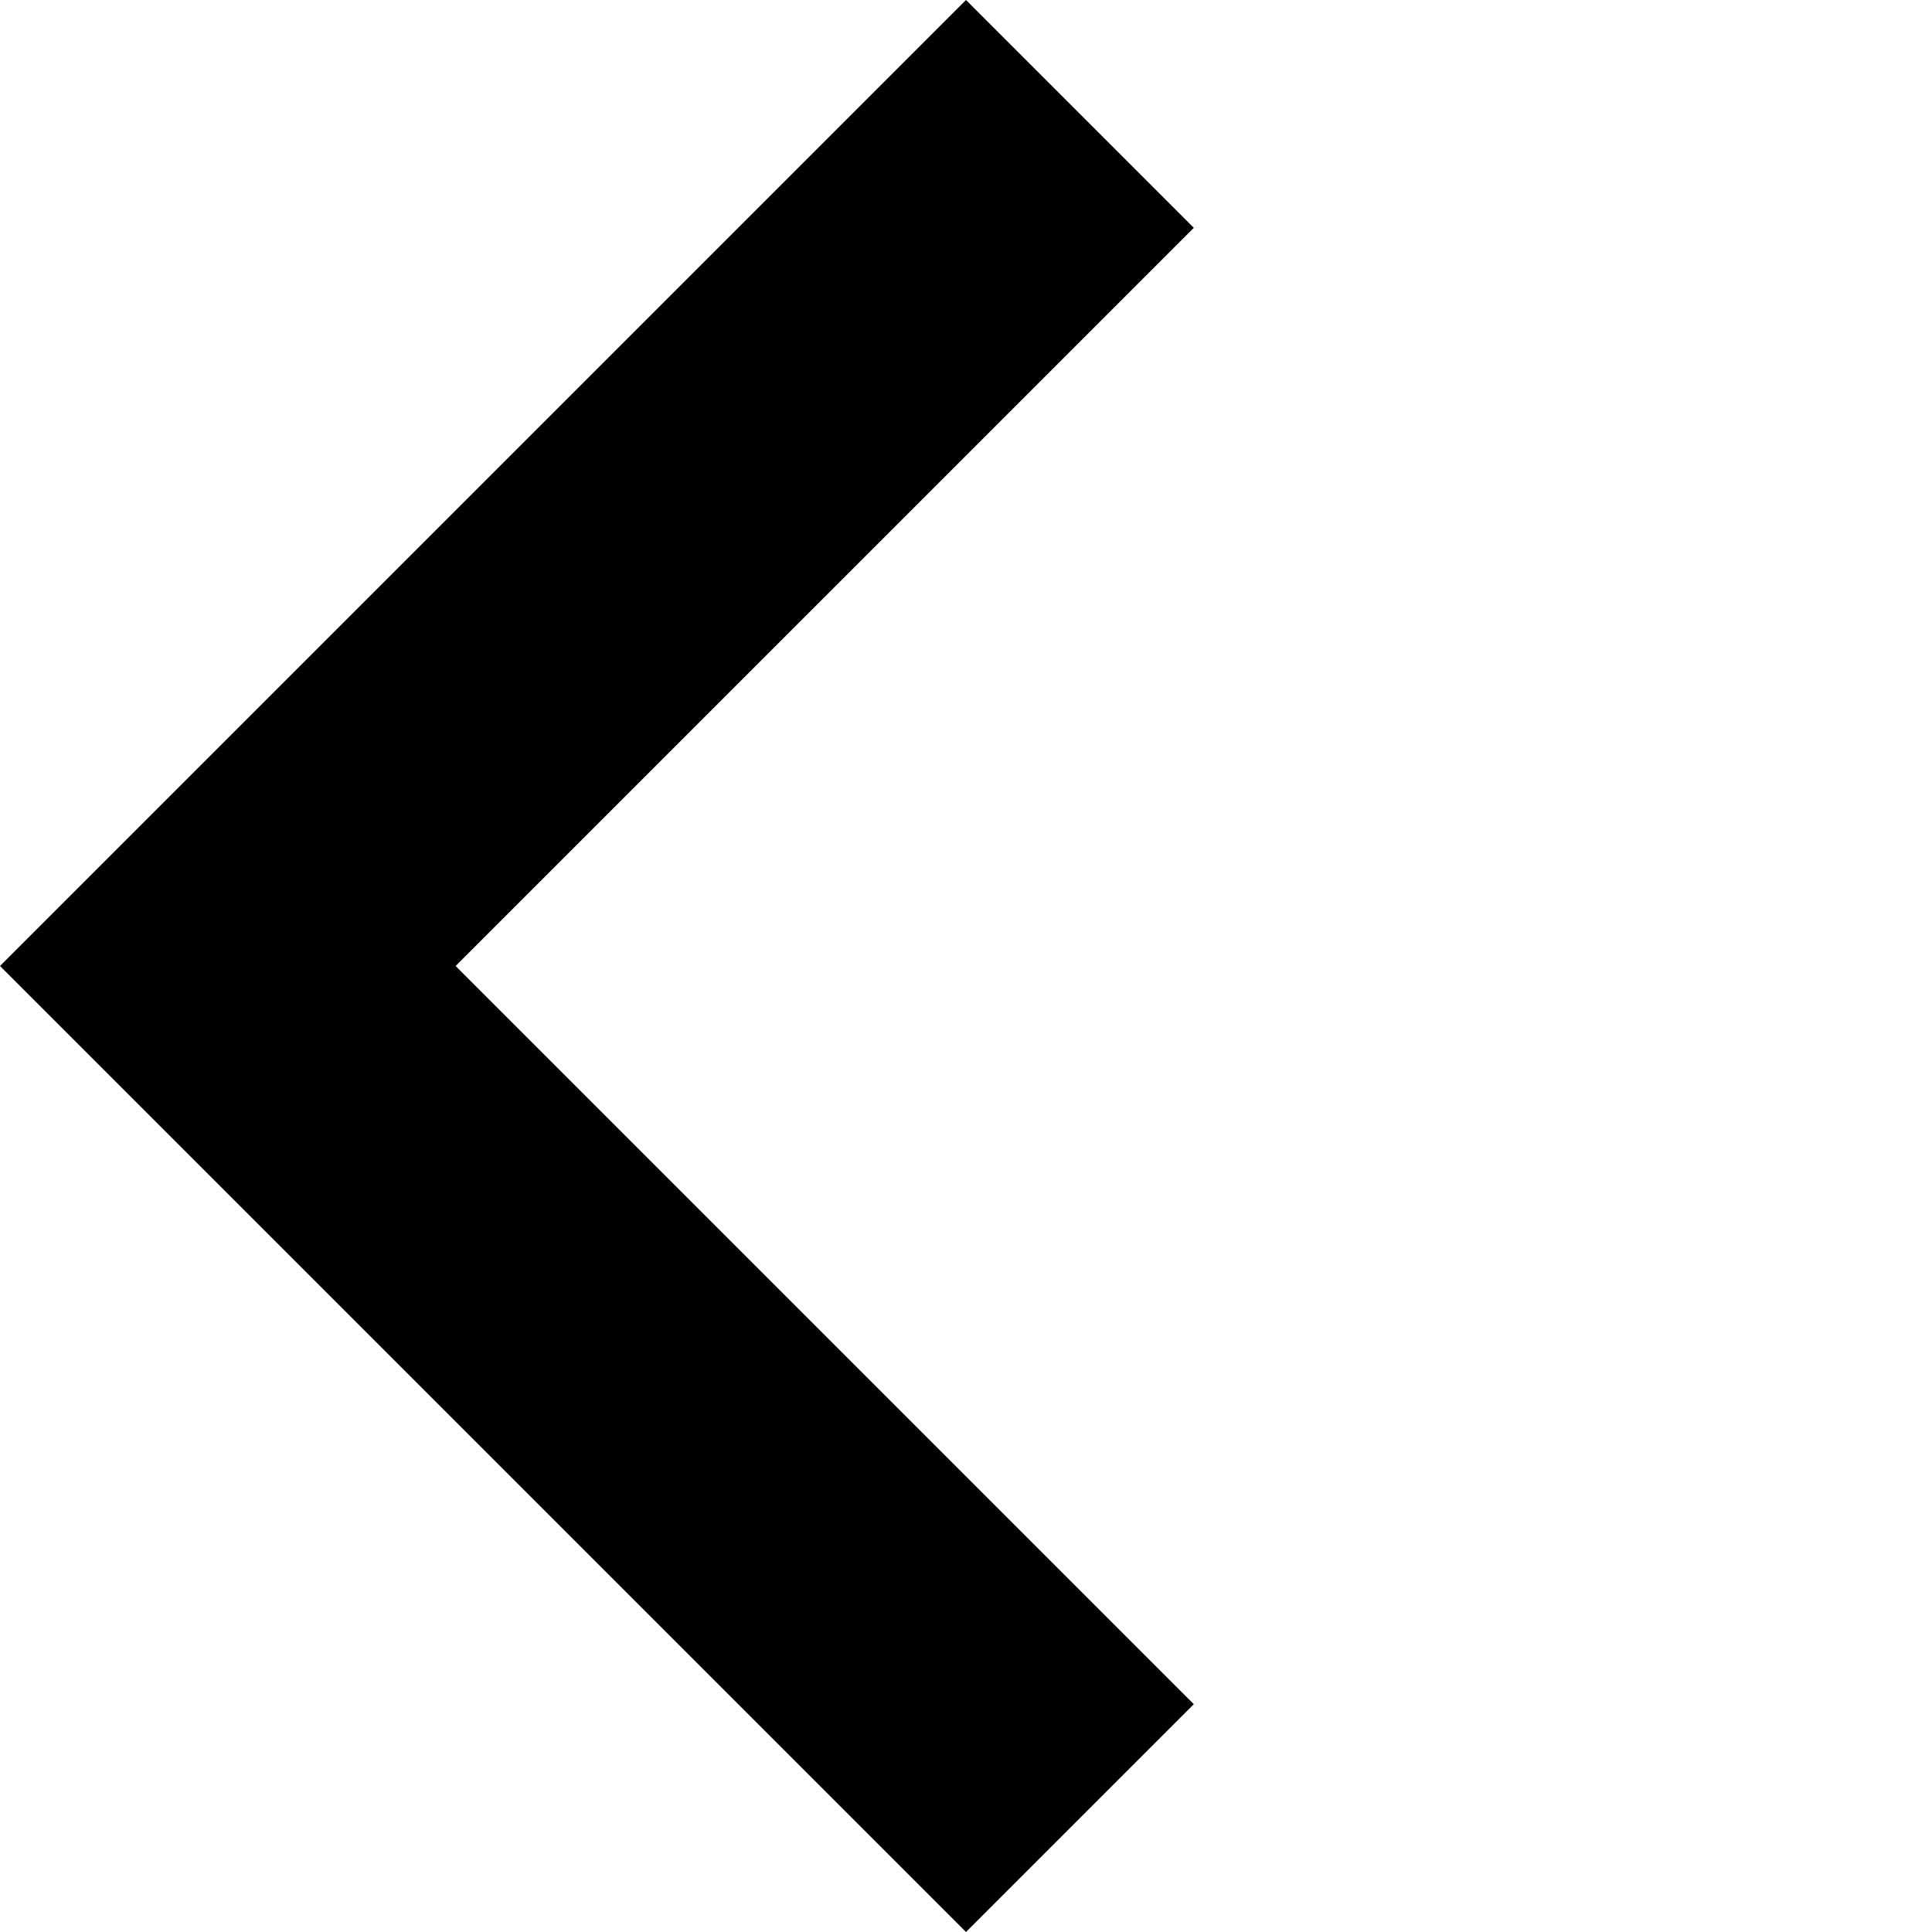
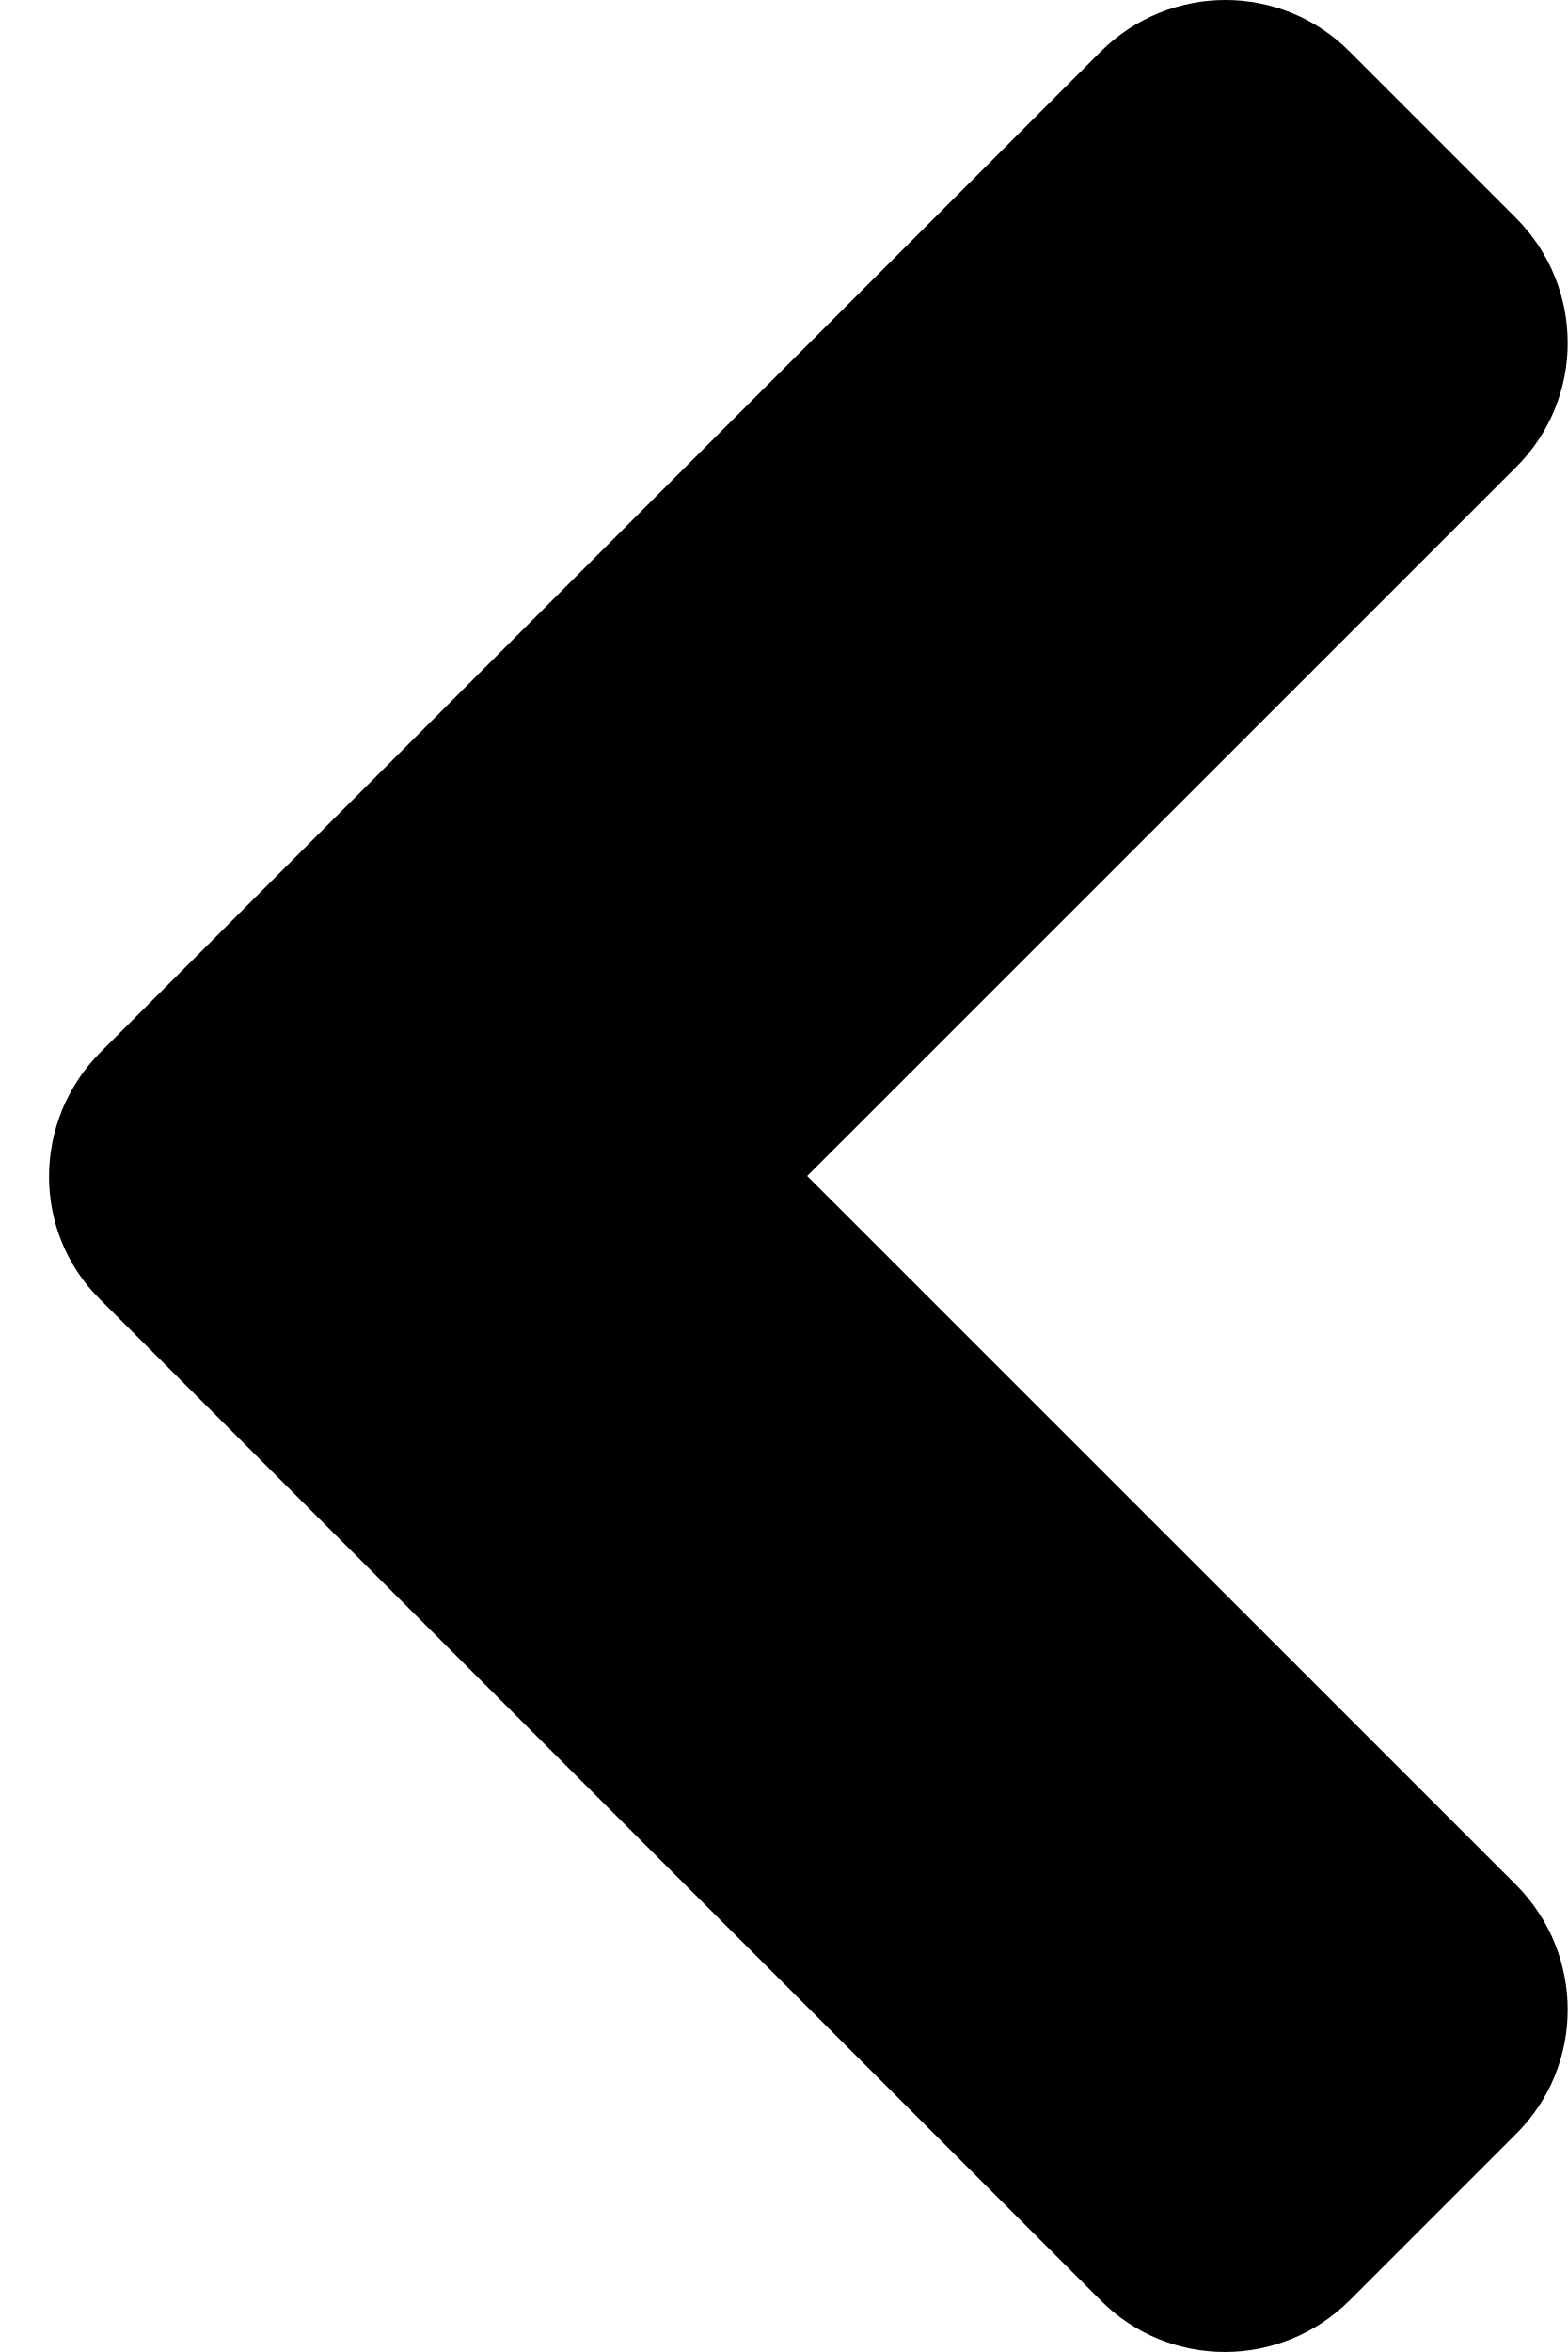
- <svg xmlns="http://www.w3.org/2000/svg" viewBox="0 0 24 24">
-   <path d="M14.83 2.83L12 0L0 12L12 24L14.83 21.17L5.66 12L14.83 2.83Z" />
+ <svg xmlns="http://www.w3.org/2000/svg" viewBox="0 0 8 12">
+   <path d="M0.515 5.366L5.616 0.264C5.969 -0.088 6.539 -0.088 6.888 0.264L7.736 1.112C8.088 1.465 8.088 2.035 7.736 2.384L4.119 6L7.736 9.616C8.088 9.969 8.088 10.539 7.736 10.888L6.888 11.736C6.535 12.088 5.965 12.088 5.616 11.736L0.515 6.634C0.162 6.289 0.162 5.719 0.515 5.366Z" />
</svg>
